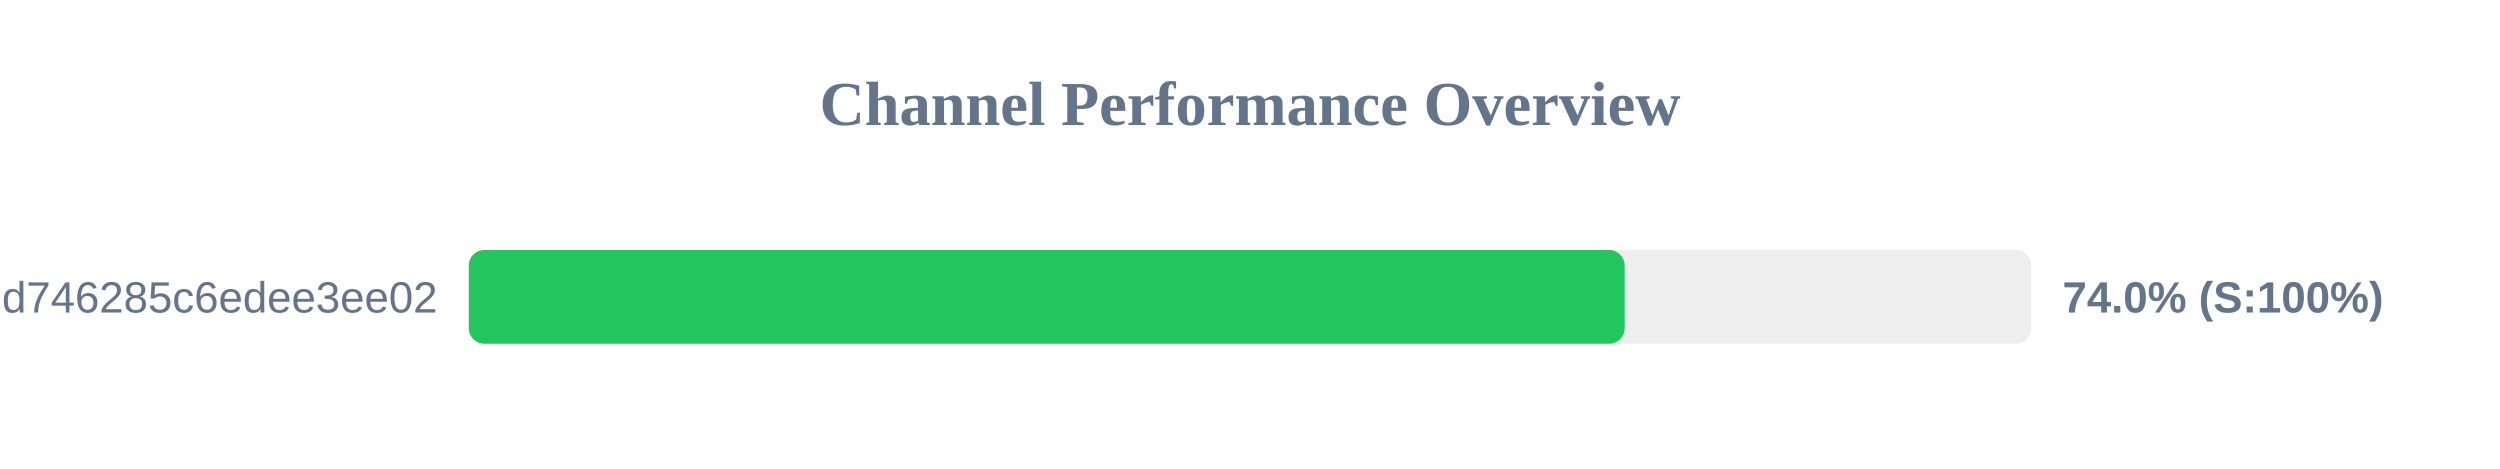
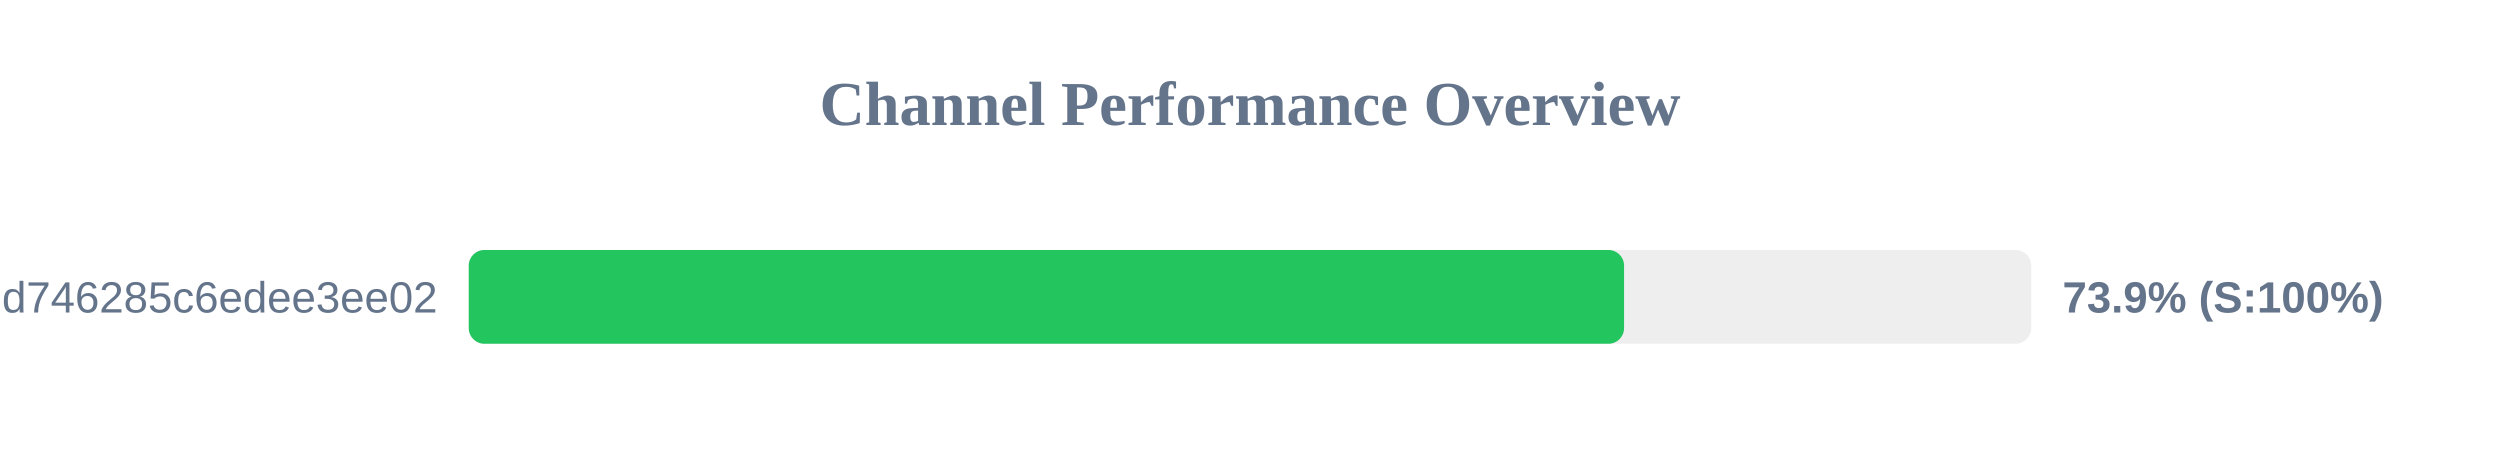
<svg xmlns="http://www.w3.org/2000/svg" width="800" height="150" version="1.1">
  <style>
        .row { font: 14px Arial; fill: #64748b; }
        .score { font: bold 14px Arial; fill: #64748b; }
    </style>
  <text x="400" y="40" text-anchor="middle" font-size="20px" font-weight="bold" fill="#64748b">Channel Performance Overview</text>
  <rect x="150" y="80" width="500" height="30" fill="#eee" rx="5" />
-   <rect x="150" y="80" width="369.9" height="30" fill="#22c55e" rx="5" />
+   <rect x="150" y="80" width="369.7" height="30" fill="#22c55e" rx="5" />
  <text x="140" y="100" text-anchor="end" class="row">cloxy?token=ec0d0114e3dc97d746285c6edee3ee02</text>
-   <text x="660" y="100" text-anchor="start" class="score">74.0% (S:100%)</text>
+   <text x="660" y="100" text-anchor="start" class="score">73.9% (S:100%)</text>
</svg>
